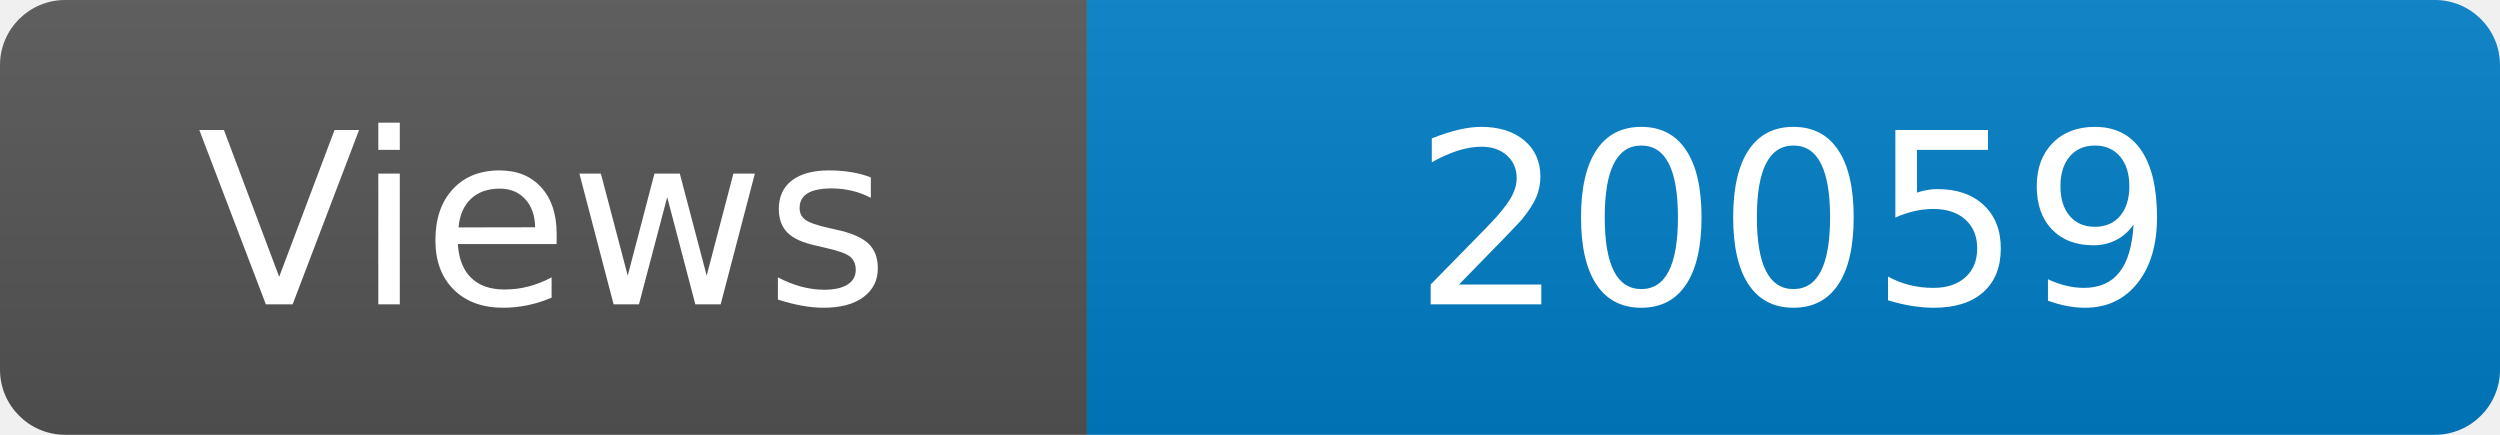
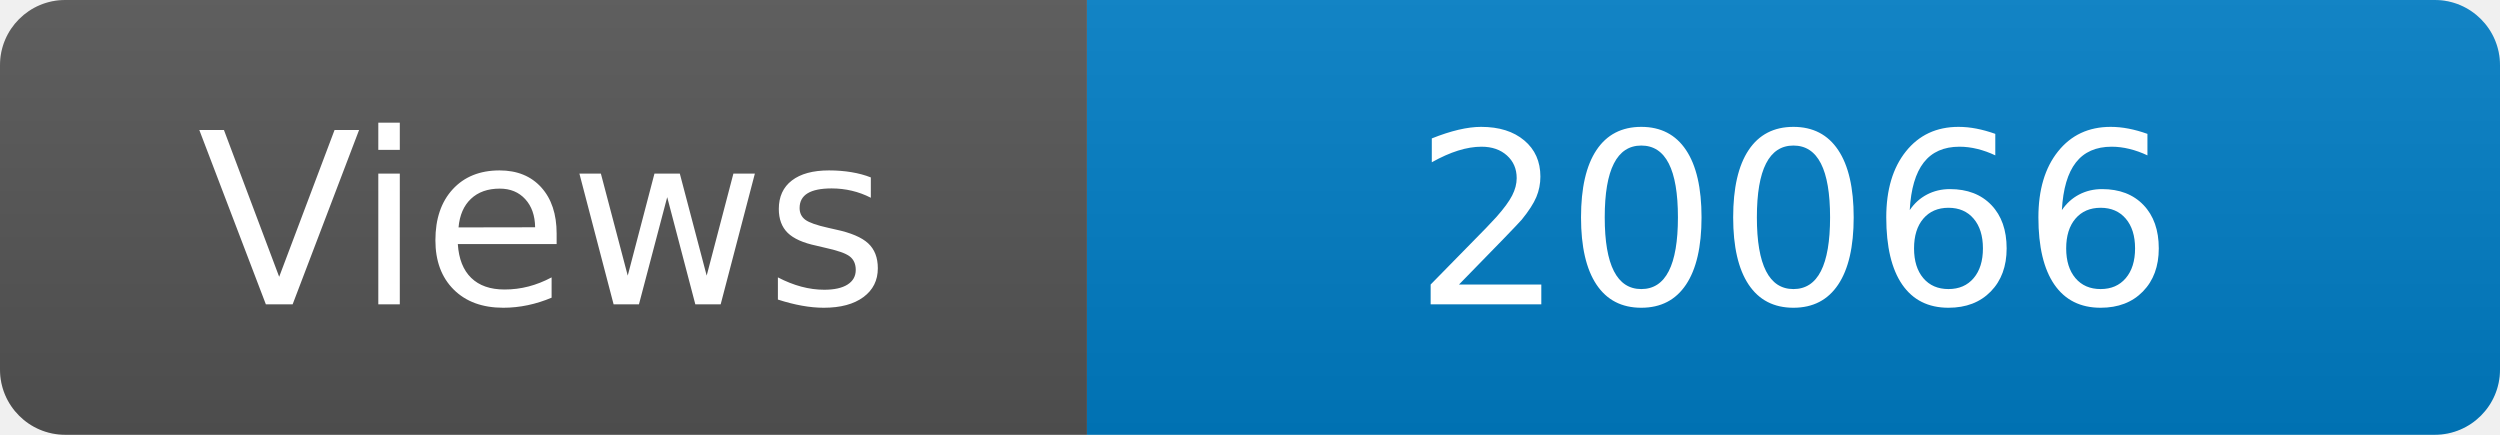
<svg xmlns="http://www.w3.org/2000/svg" width="115" height="20" role="img" aria-label="Maintained?: yes">
  <linearGradient id="s" x2="0" y2="100%">
    <stop offset="0" stop-color="#bbb" stop-opacity=".1" />
    <stop offset="1" stop-opacity=".1" />
  </linearGradient>
  <clipPath id="r">
    <rect width="115" height="20" rx="3" fill="#fff" />
  </clipPath>
  <g clip-path="url(#r)">
    <rect width="50" height="20" fill="#555" />
    <rect x="50" width="160" height="20" fill="#007ec6" />
    <rect width="115" height="20" fill="url(#s)" />
  </g>
  <g fill="#fff" text-anchor="middle" font-family="Verdana,Geneva,DejaVu Sans,sans-serif" font-size="110">
    <text x="250" y="140" transform="scale(.1)" fill="#fff">Views</text>
-     <text x="825" y="140" transform="scale(.1)" fill="#fff">20059</text>
+     <text x="825" y="140" transform="scale(.1)" fill="#fff">20066</text>
  </g>
</svg>
